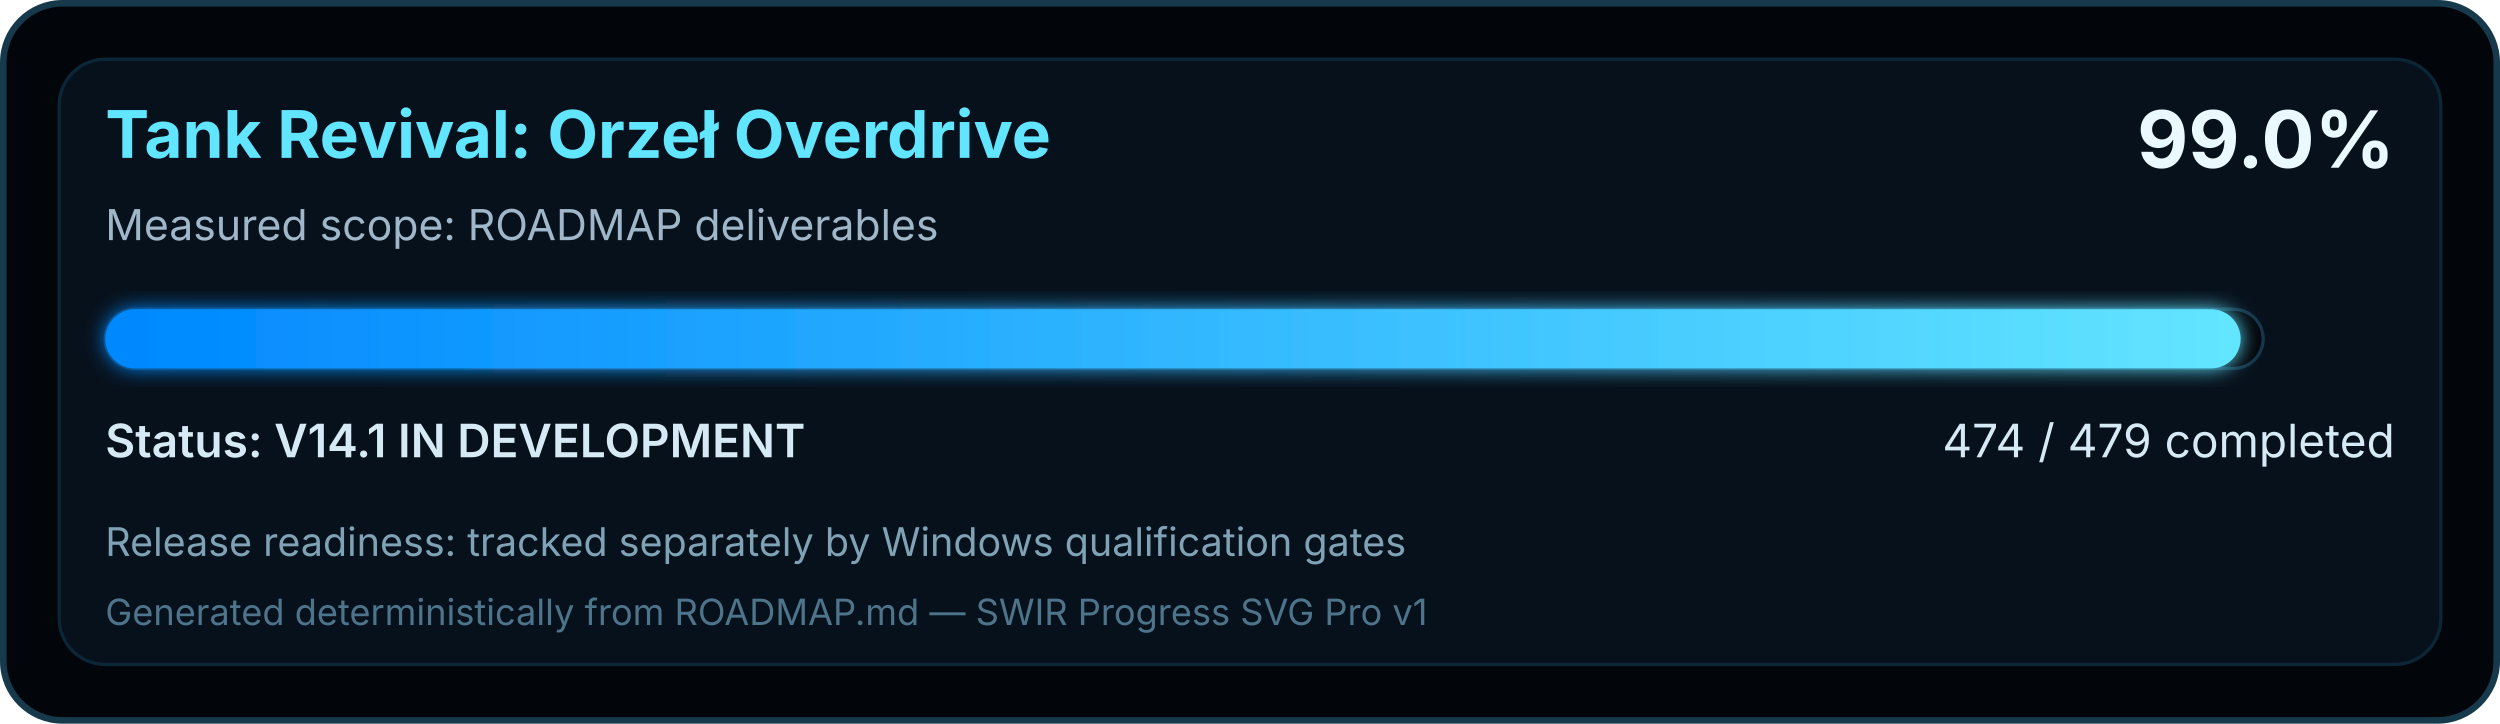
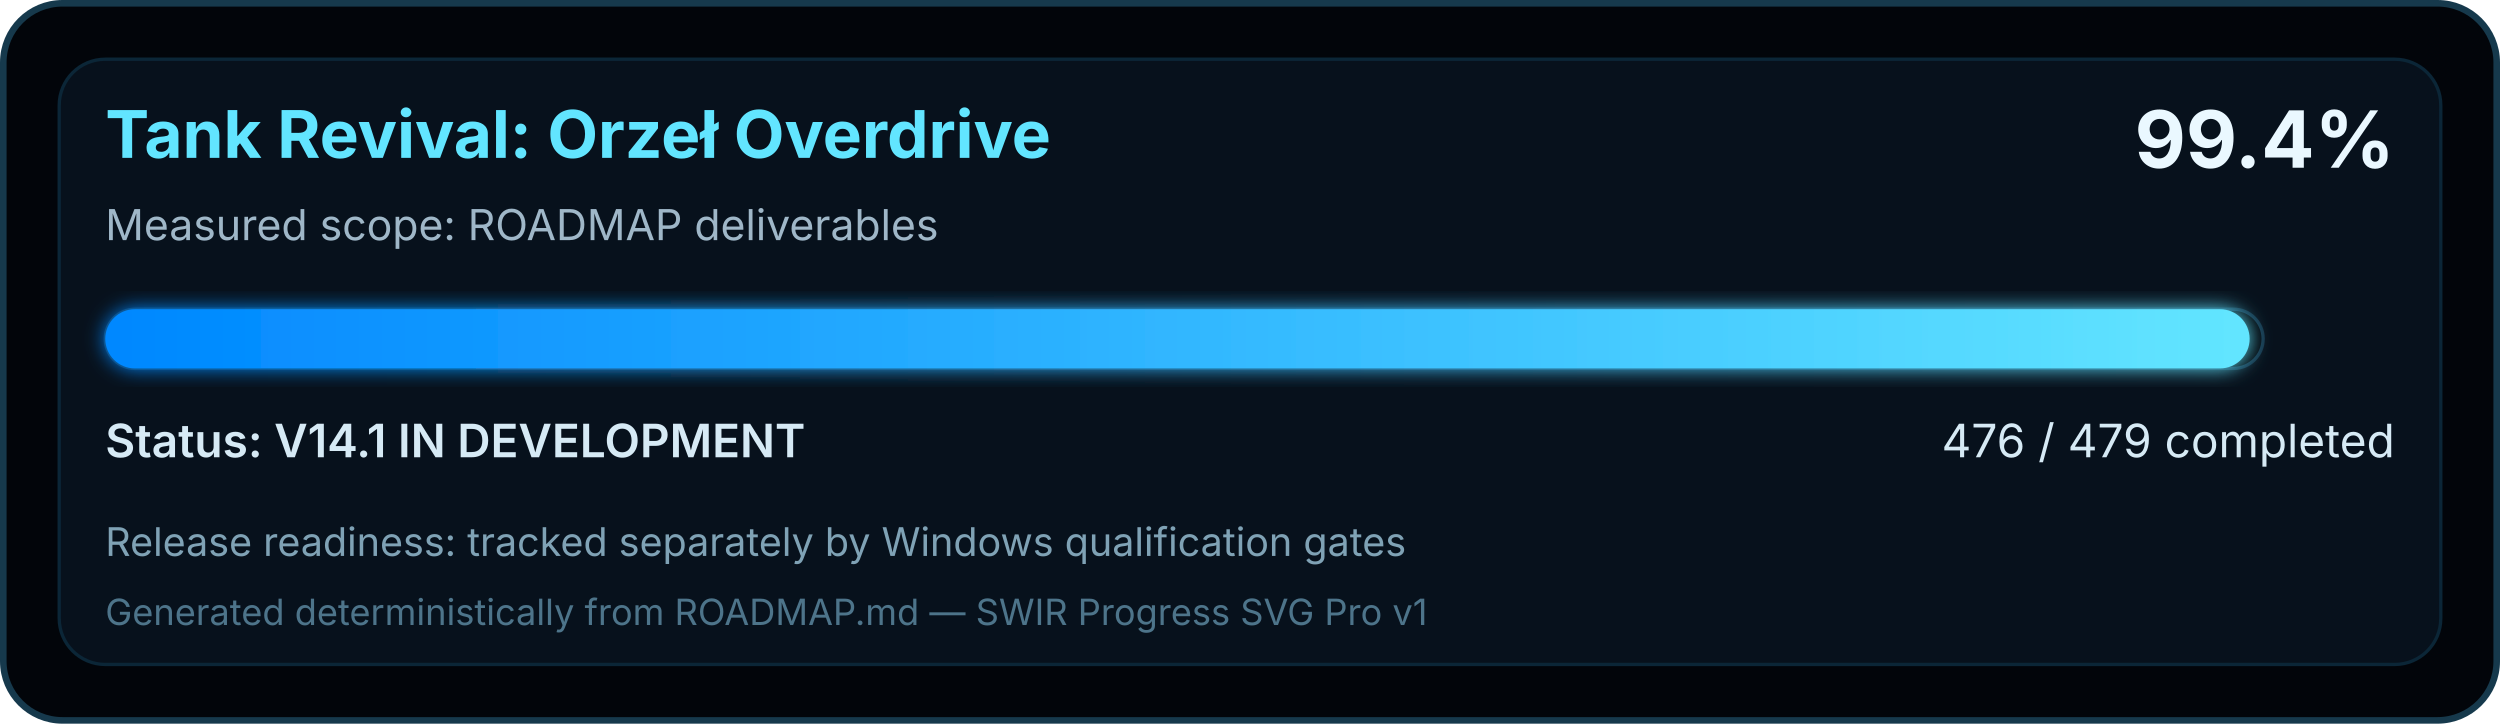
<svg xmlns="http://www.w3.org/2000/svg" width="760" height="220" viewBox="0 0 760 220" role="img" aria-labelledby="title desc">
  <defs>
    <linearGradient id="swirProgress" x1="0" y1="0" x2="1" y2="0">
      <stop offset="0" stop-color="#0088FF" />
      <stop offset="1" stop-color="#62E5FF" />
    </linearGradient>
    <filter id="softGlow" x="-10%" y="-30%" width="120%" height="160%">
      <feGaussianBlur stdDeviation="3" result="blur" />
      <feMerge>
        <feMergeNode in="blur" />
        <feMergeNode in="SourceGraphic" />
      </feMerge>
    </filter>
  </defs>
  <rect x="1" y="1" width="758" height="218" rx="18" fill="#02050A" stroke="#16394C" stroke-width="2" />
  <rect x="18" y="18" width="724" height="184" rx="14" fill="#07111C" stroke="#0B2637" />
  <text x="32" y="48" fill="#62E5FF" font-family="Segoe UI, Inter, Arial, sans-serif" font-size="20" font-weight="700">Tank Revival: Orzeł Overdrive</text>
  <text x="32" y="73" fill="#9FB7C8" font-family="Segoe UI, Inter, Arial, sans-serif" font-size="13">Measured scope: ROADMAP deliverables</text>
-   <text x="728" y="51" text-anchor="end" fill="#EAF8FF" font-family="Segoe UI, Inter, Arial, sans-serif" font-size="24" font-weight="700">99.0%</text>
+   <text x="728" y="51" text-anchor="end" fill="#EAF8FF" font-family="Segoe UI, Inter, Arial, sans-serif" font-size="24" font-weight="700">99.4%</text>
  <rect x="32" y="94" width="656" height="18" rx="9" fill="#02050A" stroke="#143449" />
-   <rect x="32" y="94" width="649.15" height="18" rx="9" fill="url(#swirProgress)" filter="url(#softGlow)" />
+   <rect x="32" y="94" width="651.89" height="18" rx="9" fill="url(#swirProgress)" filter="url(#softGlow)" />
  <text x="32" y="139" fill="#D6EAF5" font-family="Segoe UI, Inter, Arial, sans-serif" font-size="14" font-weight="600">Status: V14.1 IN DEVELOPMENT</text>
-   <text x="728" y="139" text-anchor="end" fill="#D6EAF5" font-family="Segoe UI, Inter, Arial, sans-serif" font-size="14">474 / 479 completed</text>
+   <text x="728" y="139" text-anchor="end" fill="#D6EAF5" font-family="Segoe UI, Inter, Arial, sans-serif" font-size="14">476 / 479 completed</text>
  <text x="32" y="169" fill="#7FA2B5" font-family="Segoe UI, Inter, Arial, sans-serif" font-size="12">Release readiness: tracked separately by Windows qualification gates</text>
  <text x="32" y="190" fill="#4D748A" font-family="Segoe UI, Inter, Arial, sans-serif" font-size="11">Generated deterministically from ROADMAP.md — SWIR Progress SVG Pro v1</text>
</svg>
